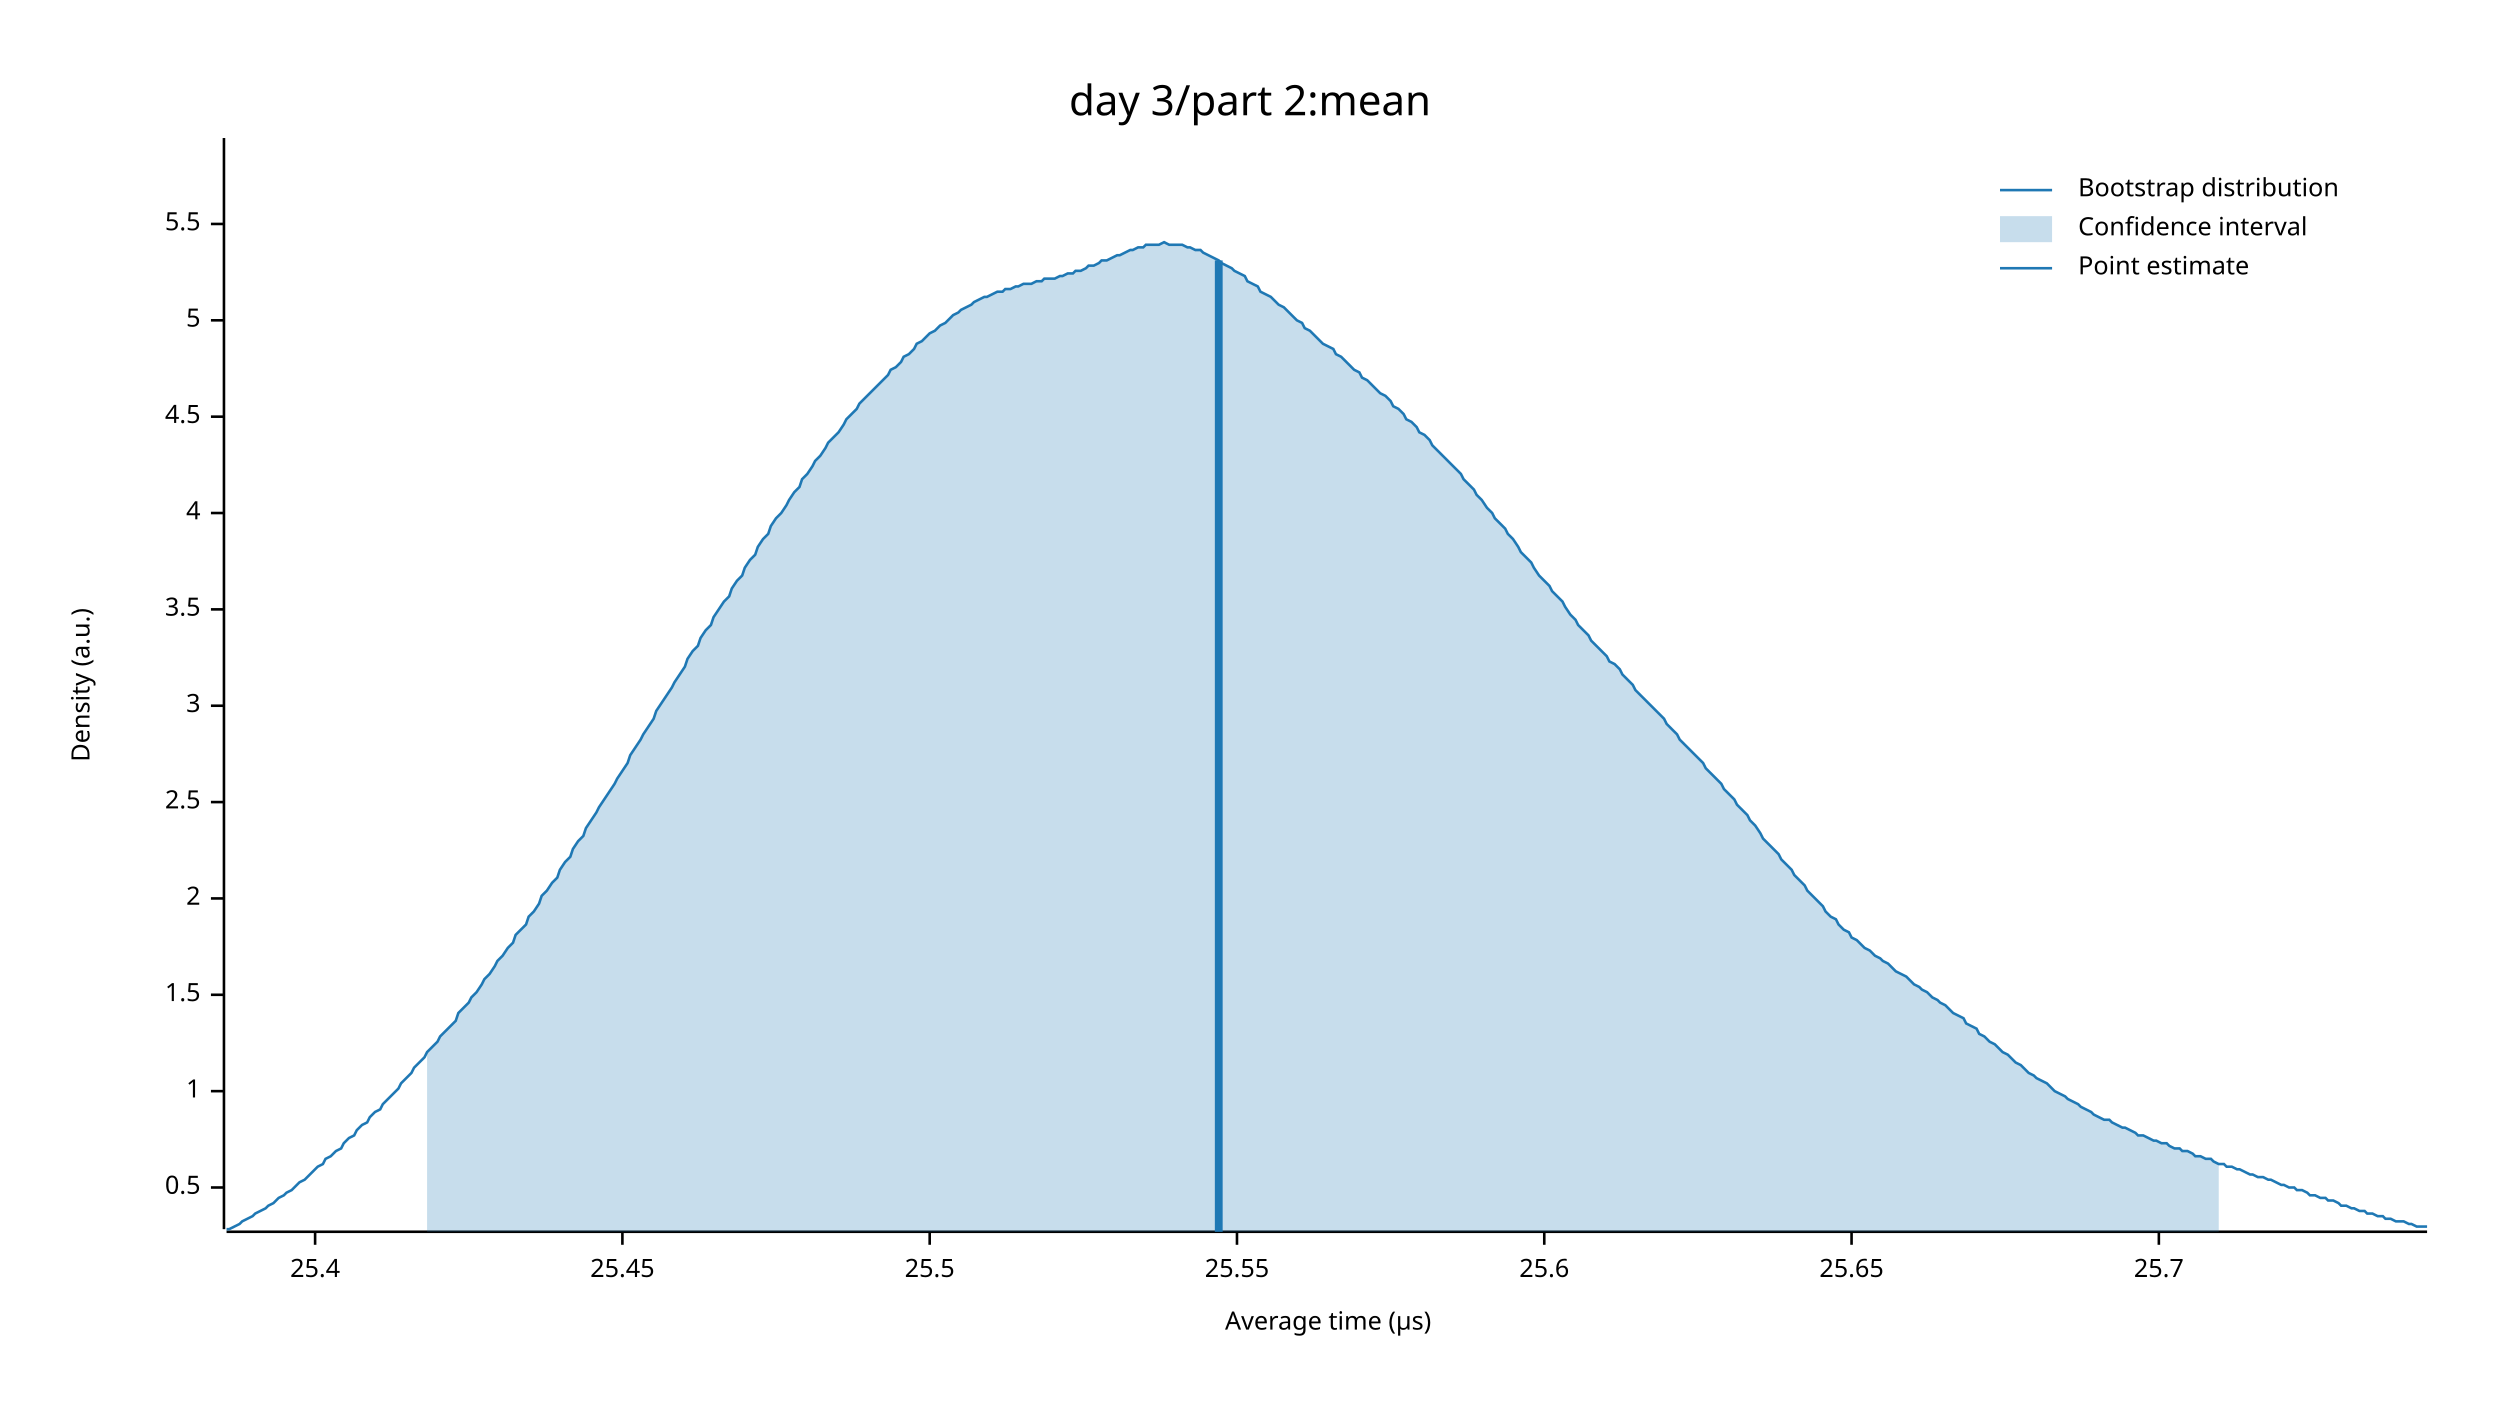
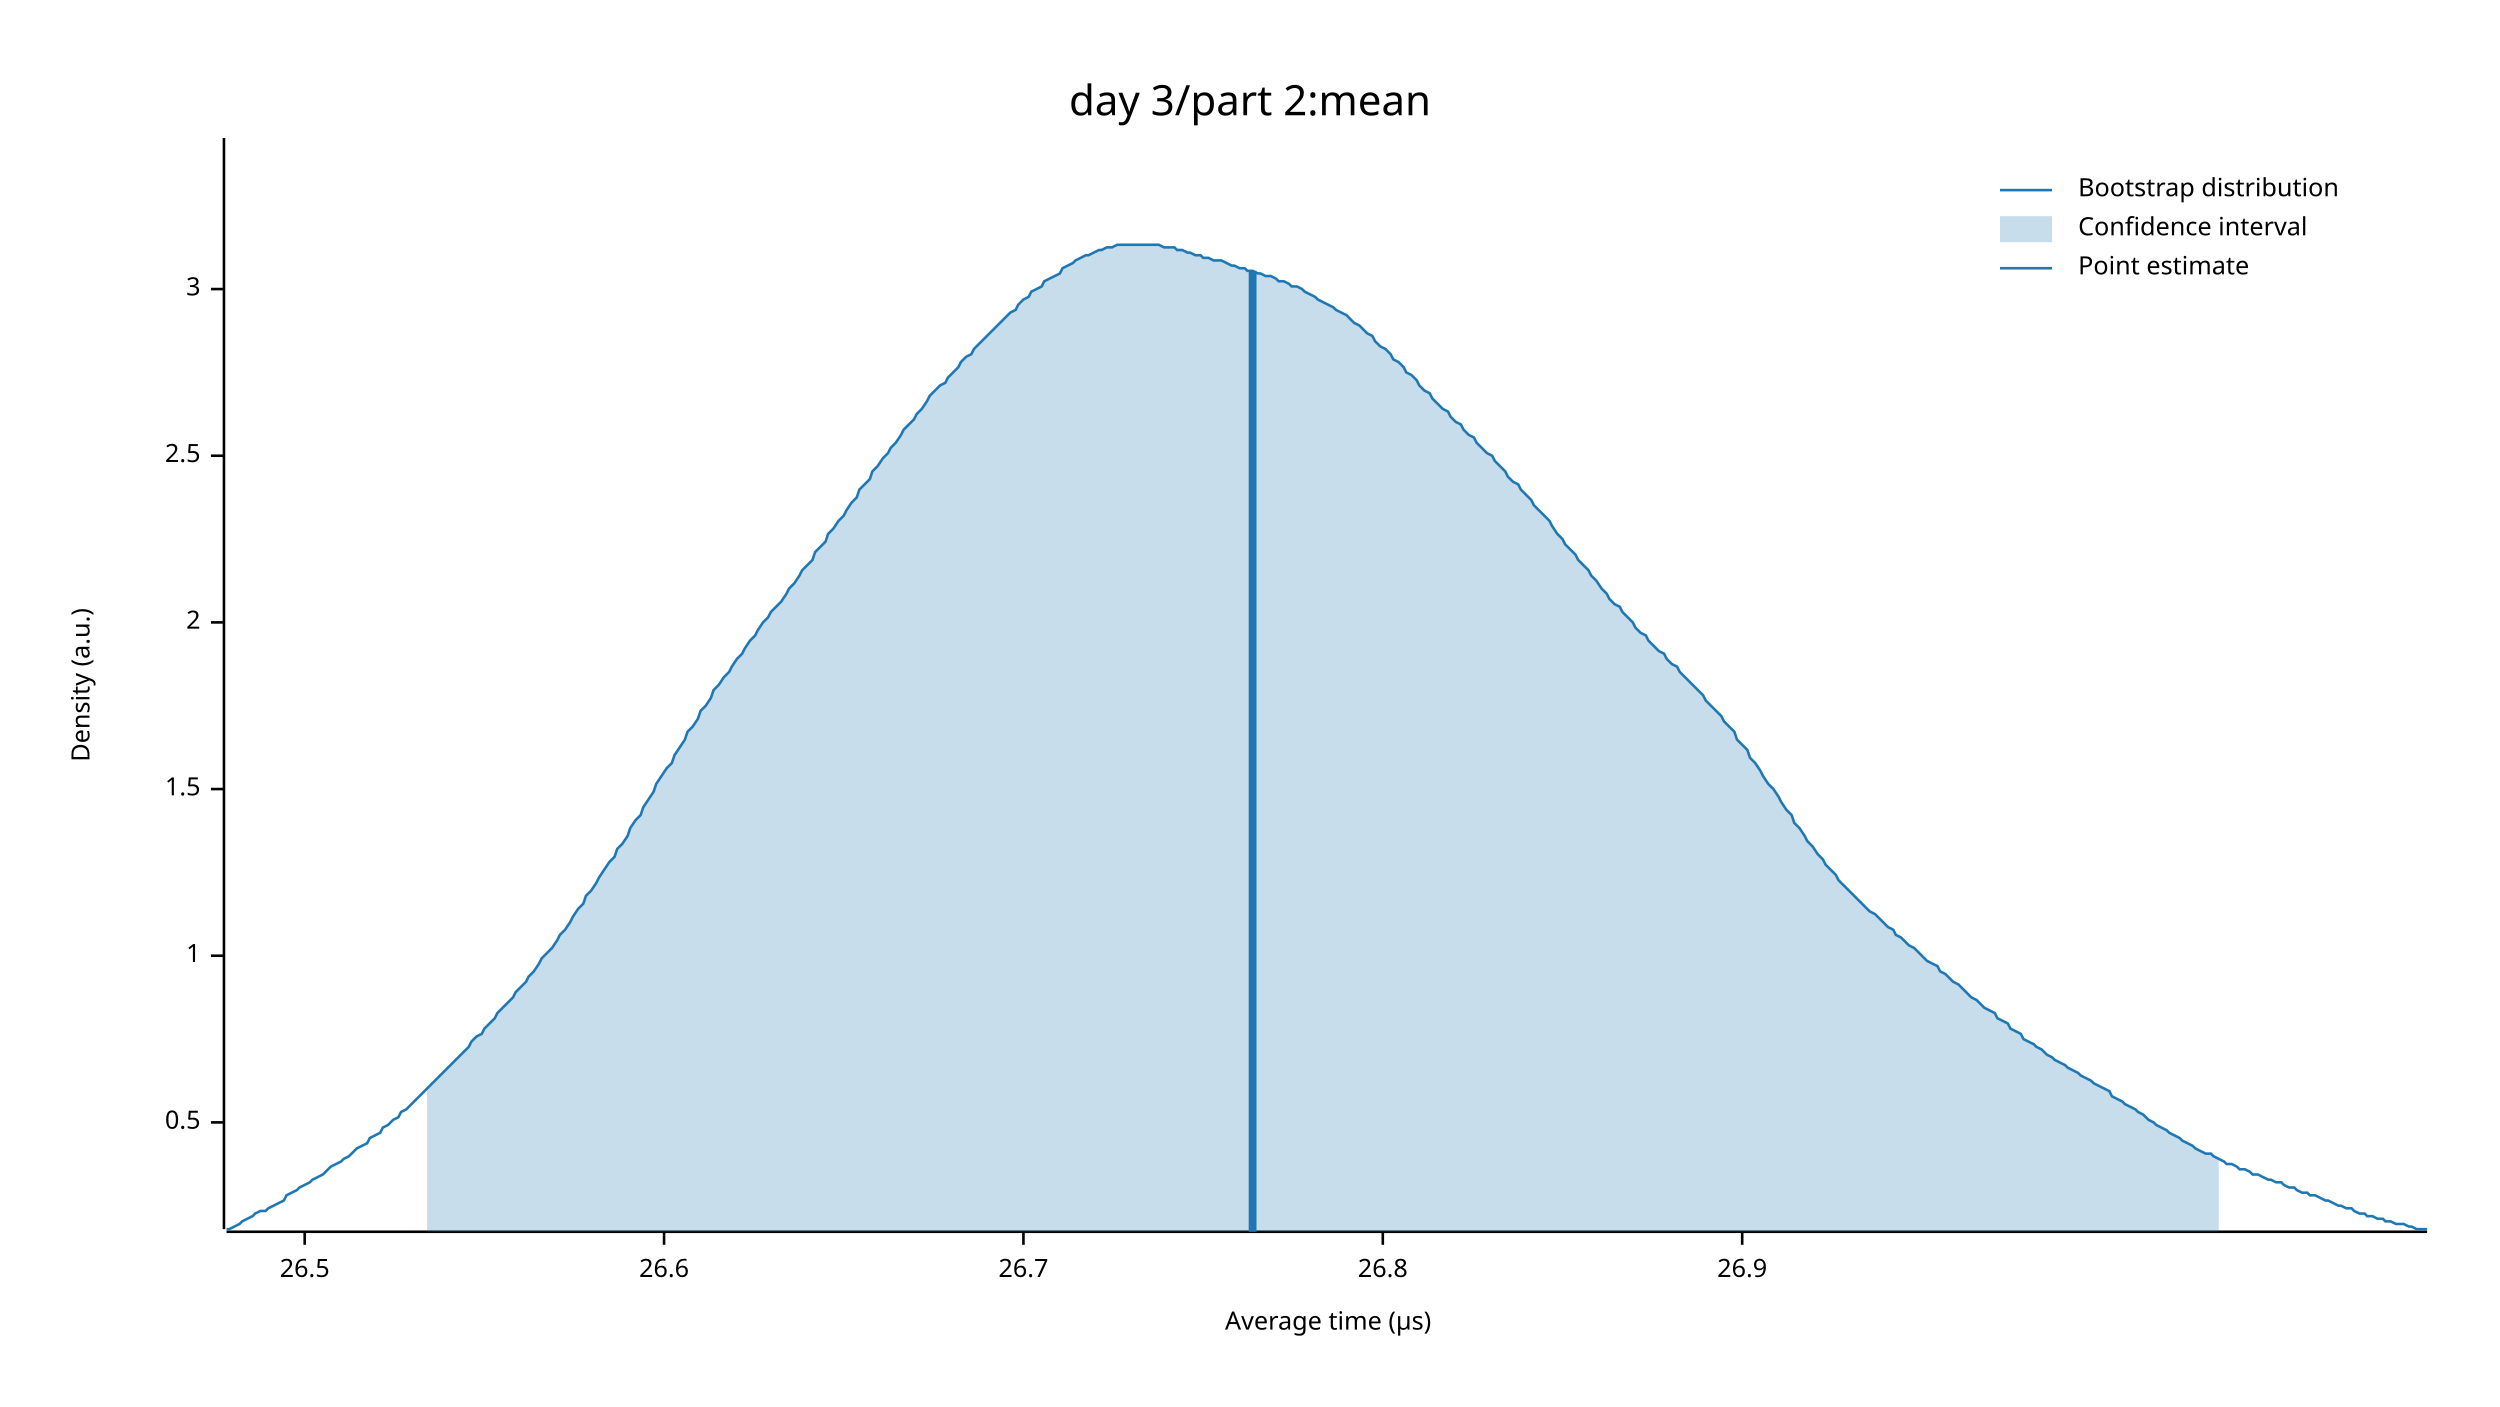
<svg xmlns="http://www.w3.org/2000/svg" width="960" height="540" viewBox="0 0 960 540">
  <text x="480" y="32" dy="0.76em" text-anchor="middle" font-family="sans-serif" font-size="16.129" opacity="1" fill="#000000">
day 3/part 2:mean
</text>
  <text x="27" y="263" dy="0.76em" text-anchor="middle" font-family="sans-serif" font-size="9.677" opacity="1" fill="#000000" transform="rotate(270, 27, 263)">
Density (a.u.)
</text>
  <text x="510" y="513" dy="-0.5ex" text-anchor="middle" font-family="sans-serif" font-size="9.677" opacity="1" fill="#000000">
Average time (µs)
</text>
  <polyline fill="none" opacity="1" stroke="#000000" stroke-width="1" points="86,53 86,472 " />
-   <text x="77" y="456" dy="0.5ex" text-anchor="end" font-family="sans-serif" font-size="9.677" opacity="1" fill="#000000">
+   <text x="77" y="431" dy="0.5ex" text-anchor="end" font-family="sans-serif" font-size="9.677" opacity="1" fill="#000000">
0.5
</text>
-   <polyline fill="none" opacity="1" stroke="#000000" stroke-width="1" points="81,456 86,456 " />
-   <text x="77" y="419" dy="0.5ex" text-anchor="end" font-family="sans-serif" font-size="9.677" opacity="1" fill="#000000">
+   <polyline fill="none" opacity="1" stroke="#000000" stroke-width="1" points="81,431 86,431 " />
+   <text x="77" y="367" dy="0.5ex" text-anchor="end" font-family="sans-serif" font-size="9.677" opacity="1" fill="#000000">
1
</text>
-   <polyline fill="none" opacity="1" stroke="#000000" stroke-width="1" points="81,419 86,419 " />
-   <text x="77" y="382" dy="0.5ex" text-anchor="end" font-family="sans-serif" font-size="9.677" opacity="1" fill="#000000">
+   <polyline fill="none" opacity="1" stroke="#000000" stroke-width="1" points="81,367 86,367 " />
+   <text x="77" y="303" dy="0.5ex" text-anchor="end" font-family="sans-serif" font-size="9.677" opacity="1" fill="#000000">
1.5
</text>
-   <polyline fill="none" opacity="1" stroke="#000000" stroke-width="1" points="81,382 86,382 " />
-   <text x="77" y="345" dy="0.5ex" text-anchor="end" font-family="sans-serif" font-size="9.677" opacity="1" fill="#000000">
+   <polyline fill="none" opacity="1" stroke="#000000" stroke-width="1" points="81,303 86,303 " />
+   <text x="77" y="239" dy="0.5ex" text-anchor="end" font-family="sans-serif" font-size="9.677" opacity="1" fill="#000000">
2
</text>
-   <polyline fill="none" opacity="1" stroke="#000000" stroke-width="1" points="81,345 86,345 " />
-   <text x="77" y="308" dy="0.5ex" text-anchor="end" font-family="sans-serif" font-size="9.677" opacity="1" fill="#000000">
+   <polyline fill="none" opacity="1" stroke="#000000" stroke-width="1" points="81,239 86,239 " />
+   <text x="77" y="175" dy="0.5ex" text-anchor="end" font-family="sans-serif" font-size="9.677" opacity="1" fill="#000000">
2.5
</text>
-   <polyline fill="none" opacity="1" stroke="#000000" stroke-width="1" points="81,308 86,308 " />
-   <text x="77" y="271" dy="0.5ex" text-anchor="end" font-family="sans-serif" font-size="9.677" opacity="1" fill="#000000">
+   <polyline fill="none" opacity="1" stroke="#000000" stroke-width="1" points="81,175 86,175 " />
+   <text x="77" y="111" dy="0.5ex" text-anchor="end" font-family="sans-serif" font-size="9.677" opacity="1" fill="#000000">
3
</text>
-   <polyline fill="none" opacity="1" stroke="#000000" stroke-width="1" points="81,271 86,271 " />
-   <text x="77" y="234" dy="0.5ex" text-anchor="end" font-family="sans-serif" font-size="9.677" opacity="1" fill="#000000">
- 3.5
+   <polyline fill="none" opacity="1" stroke="#000000" stroke-width="1" points="81,111 86,111 " />
+   <polyline fill="none" opacity="1" stroke="#000000" stroke-width="1" points="87,473 932,473 " />
+   <text x="117" y="483" dy="0.76em" text-anchor="middle" font-family="sans-serif" font-size="9.677" opacity="1" fill="#000000">
+ 26.5
</text>
-   <polyline fill="none" opacity="1" stroke="#000000" stroke-width="1" points="81,234 86,234 " />
-   <text x="77" y="197" dy="0.5ex" text-anchor="end" font-family="sans-serif" font-size="9.677" opacity="1" fill="#000000">
- 4
+   <polyline fill="none" opacity="1" stroke="#000000" stroke-width="1" points="117,473 117,478 " />
+   <text x="255" y="483" dy="0.76em" text-anchor="middle" font-family="sans-serif" font-size="9.677" opacity="1" fill="#000000">
+ 26.6
</text>
-   <polyline fill="none" opacity="1" stroke="#000000" stroke-width="1" points="81,197 86,197 " />
-   <text x="77" y="160" dy="0.5ex" text-anchor="end" font-family="sans-serif" font-size="9.677" opacity="1" fill="#000000">
- 4.5
+   <polyline fill="none" opacity="1" stroke="#000000" stroke-width="1" points="255,473 255,478 " />
+   <text x="393" y="483" dy="0.76em" text-anchor="middle" font-family="sans-serif" font-size="9.677" opacity="1" fill="#000000">
+ 26.7
</text>
-   <polyline fill="none" opacity="1" stroke="#000000" stroke-width="1" points="81,160 86,160 " />
-   <text x="77" y="123" dy="0.5ex" text-anchor="end" font-family="sans-serif" font-size="9.677" opacity="1" fill="#000000">
- 5
+   <polyline fill="none" opacity="1" stroke="#000000" stroke-width="1" points="393,473 393,478 " />
+   <text x="531" y="483" dy="0.76em" text-anchor="middle" font-family="sans-serif" font-size="9.677" opacity="1" fill="#000000">
+ 26.8
</text>
-   <polyline fill="none" opacity="1" stroke="#000000" stroke-width="1" points="81,123 86,123 " />
-   <text x="77" y="86" dy="0.5ex" text-anchor="end" font-family="sans-serif" font-size="9.677" opacity="1" fill="#000000">
- 5.5
+   <polyline fill="none" opacity="1" stroke="#000000" stroke-width="1" points="531,473 531,478 " />
+   <text x="669" y="483" dy="0.76em" text-anchor="middle" font-family="sans-serif" font-size="9.677" opacity="1" fill="#000000">
+ 26.9
</text>
-   <polyline fill="none" opacity="1" stroke="#000000" stroke-width="1" points="81,86 86,86 " />
-   <polyline fill="none" opacity="1" stroke="#000000" stroke-width="1" points="87,473 932,473 " />
-   <text x="121" y="483" dy="0.76em" text-anchor="middle" font-family="sans-serif" font-size="9.677" opacity="1" fill="#000000">
- 25.4
- </text>
-   <polyline fill="none" opacity="1" stroke="#000000" stroke-width="1" points="121,473 121,478 " />
-   <text x="239" y="483" dy="0.76em" text-anchor="middle" font-family="sans-serif" font-size="9.677" opacity="1" fill="#000000">
- 25.45
- </text>
-   <polyline fill="none" opacity="1" stroke="#000000" stroke-width="1" points="239,473 239,478 " />
-   <text x="357" y="483" dy="0.76em" text-anchor="middle" font-family="sans-serif" font-size="9.677" opacity="1" fill="#000000">
- 25.5
- </text>
-   <polyline fill="none" opacity="1" stroke="#000000" stroke-width="1" points="357,473 357,478 " />
-   <text x="475" y="483" dy="0.76em" text-anchor="middle" font-family="sans-serif" font-size="9.677" opacity="1" fill="#000000">
- 25.55
- </text>
-   <polyline fill="none" opacity="1" stroke="#000000" stroke-width="1" points="475,473 475,478 " />
-   <text x="593" y="483" dy="0.76em" text-anchor="middle" font-family="sans-serif" font-size="9.677" opacity="1" fill="#000000">
- 25.6
- </text>
-   <polyline fill="none" opacity="1" stroke="#000000" stroke-width="1" points="593,473 593,478 " />
-   <text x="711" y="483" dy="0.76em" text-anchor="middle" font-family="sans-serif" font-size="9.677" opacity="1" fill="#000000">
- 25.65
- </text>
-   <polyline fill="none" opacity="1" stroke="#000000" stroke-width="1" points="711,473 711,478 " />
-   <text x="829" y="483" dy="0.76em" text-anchor="middle" font-family="sans-serif" font-size="9.677" opacity="1" fill="#000000">
- 25.7
- </text>
-   <polyline fill="none" opacity="1" stroke="#000000" stroke-width="1" points="829,473 829,478 " />
-   <polyline fill="none" opacity="1" stroke="#1F78B4" stroke-width="1" points="87,472 88,472 90,471 92,470 93,469 95,468 97,467 98,466 100,465 102,464 103,463 105,462 107,460 109,459 110,458 112,457 114,455 115,454 117,453 119,451 120,450 122,448 124,447 125,445 127,444 129,442 131,441 132,439 134,437 136,436 137,434 139,432 141,431 142,429 144,427 146,426 147,424 149,422 151,420 153,418 154,416 156,414 158,412 159,410 161,408 163,406 164,404 166,402 168,400 169,398 171,396 173,394 175,392 176,389 178,387 180,385 181,383 183,381 185,378 186,376 188,374 190,371 191,369 193,367 195,364 197,362 198,359 200,357 202,355 203,352 205,350 207,347 208,344 210,342 212,339 214,337 215,334 217,331 219,329 220,326 222,323 224,321 225,318 227,315 229,312 230,310 232,307 234,304 236,301 237,299 239,296 241,293 242,290 244,287 246,284 247,282 249,279 251,276 252,273 254,270 256,267 258,264 259,262 261,259 263,256 264,253 266,250 268,248 269,245 271,242 273,240 274,237 276,234 278,231 280,229 281,226 283,223 285,221 286,218 288,215 290,213 291,210 293,207 295,205 296,202 298,199 300,197 302,194 303,192 305,189 307,187 308,184 310,182 312,179 313,177 315,175 317,172 318,170 320,168 322,166 324,163 325,161 327,159 329,157 330,155 332,153 334,151 335,150 337,148 339,146 341,144 342,142 344,141 346,139 347,137 349,136 351,134 352,132 354,131 356,129 357,128 359,127 361,125 363,124 364,123 366,121 368,120 369,119 371,118 373,117 374,116 376,115 378,114 379,114 381,113 383,112 385,112 386,111 388,111 390,110 391,110 393,109 395,109 396,109 398,108 400,108 401,107 403,107 405,107 407,106 408,106 410,105 412,105 413,104 415,104 417,103 418,102 420,102 422,101 423,100 425,100 427,99 429,98 430,98 432,97 434,96 435,96 437,95 439,95 440,94 442,94 444,94 445,94 447,93 449,94 451,94 452,94 454,94 456,95 457,95 459,96 461,96 462,97 464,98 466,99 468,100 469,101 471,102 473,103 474,104 476,105 478,106 479,108 481,109 483,110 484,112 486,113 488,114 490,116 491,117 493,118 495,120 496,121 498,123 500,124 501,126 503,127 505,129 506,130 508,132 510,133 512,134 513,136 515,137 517,139 518,140 520,142 522,143 523,145 525,146 527,148 528,149 530,151 532,152 534,154 535,156 537,157 539,159 540,161 542,162 544,164 545,166 547,167 549,169 550,171 552,173 554,175 556,177 557,178 559,180 561,182 562,184 564,186 566,188 567,190 569,192 571,195 573,197 574,199 576,201 578,203 579,205 581,207 583,210 584,212 586,214 588,216 589,218 591,221 593,223 595,225 596,227 598,229 600,231 601,233 603,236 605,238 606,240 608,242 610,244 611,246 613,248 615,250 617,252 618,254 620,255 622,257 623,259 625,261 627,263 628,265 630,267 632,269 633,270 635,272 637,274 639,276 640,278 642,280 644,282 645,284 647,286 649,288 650,289 652,291 654,293 655,295 657,297 659,299 661,301 662,303 664,305 666,307 667,309 669,311 671,313 672,315 674,317 676,320 677,322 679,324 681,326 683,328 684,330 686,332 688,334 689,336 691,338 693,340 694,342 696,344 698,346 700,348 701,350 703,352 705,353 706,355 708,357 710,358 711,360 713,361 715,363 716,364 718,365 720,367 722,368 723,369 725,370 727,372 728,373 730,374 732,375 733,376 735,378 737,379 738,380 740,381 742,383 744,384 745,385 747,386 749,388 750,389 752,390 754,391 755,393 757,394 759,395 760,397 762,398 764,400 766,401 767,402 769,404 771,405 772,406 774,408 776,409 777,410 779,412 781,413 782,414 784,415 786,416 788,418 789,419 791,420 793,421 794,422 796,423 798,424 799,425 801,426 803,427 804,428 806,429 808,430 810,430 811,431 813,432 815,433 816,433 818,434 820,435 821,436 823,436 825,437 827,438 828,438 830,439 832,439 833,440 835,441 837,441 838,442 840,442 842,443 843,444 845,444 847,445 849,445 850,446 852,447 854,447 855,448 857,448 859,449 860,449 862,450 864,451 865,451 867,452 869,452 871,453 872,453 874,454 876,455 877,455 879,456 881,456 882,457 884,457 886,458 887,459 889,459 891,460 893,460 894,461 896,461 898,462 899,463 901,463 903,464 904,464 906,465 908,465 909,466 911,466 913,467 915,467 916,468 918,468 920,469 921,469 923,469 925,470 926,470 928,471 930,471 932,471 " />
-   <polygon opacity="0.25" fill="#1F78B4" points="164,404 166,402 168,400 169,398 171,396 173,394 175,392 176,389 178,387 180,385 181,383 183,381 185,378 186,376 188,374 190,371 191,369 193,367 195,364 197,362 198,359 200,357 202,355 203,352 205,350 207,347 208,344 210,342 212,339 214,337 215,334 217,331 219,329 220,326 222,323 224,321 225,318 227,315 229,312 230,310 232,307 234,304 236,301 237,299 239,296 241,293 242,290 244,287 246,284 247,282 249,279 251,276 252,273 254,270 256,267 258,264 259,262 261,259 263,256 264,253 266,250 268,248 269,245 271,242 273,240 274,237 276,234 278,231 280,229 281,226 283,223 285,221 286,218 288,215 290,213 291,210 293,207 295,205 296,202 298,199 300,197 302,194 303,192 305,189 307,187 308,184 310,182 312,179 313,177 315,175 317,172 318,170 320,168 322,166 324,163 325,161 327,159 329,157 330,155 332,153 334,151 335,150 337,148 339,146 341,144 342,142 344,141 346,139 347,137 349,136 351,134 352,132 354,131 356,129 357,128 359,127 361,125 363,124 364,123 366,121 368,120 369,119 371,118 373,117 374,116 376,115 378,114 379,114 381,113 383,112 385,112 386,111 388,111 390,110 391,110 393,109 395,109 396,109 398,108 400,108 401,107 403,107 405,107 407,106 408,106 410,105 412,105 413,104 415,104 417,103 418,102 420,102 422,101 423,100 425,100 427,99 429,98 430,98 432,97 434,96 435,96 437,95 439,95 440,94 442,94 444,94 445,94 447,93 449,94 451,94 452,94 454,94 456,95 457,95 459,96 461,96 462,97 464,98 466,99 468,100 469,101 471,102 473,103 474,104 476,105 478,106 479,108 481,109 483,110 484,112 486,113 488,114 490,116 491,117 493,118 495,120 496,121 498,123 500,124 501,126 503,127 505,129 506,130 508,132 510,133 512,134 513,136 515,137 517,139 518,140 520,142 522,143 523,145 525,146 527,148 528,149 530,151 532,152 534,154 535,156 537,157 539,159 540,161 542,162 544,164 545,166 547,167 549,169 550,171 552,173 554,175 556,177 557,178 559,180 561,182 562,184 564,186 566,188 567,190 569,192 571,195 573,197 574,199 576,201 578,203 579,205 581,207 583,210 584,212 586,214 588,216 589,218 591,221 593,223 595,225 596,227 598,229 600,231 601,233 603,236 605,238 606,240 608,242 610,244 611,246 613,248 615,250 617,252 618,254 620,255 622,257 623,259 625,261 627,263 628,265 630,267 632,269 633,270 635,272 637,274 639,276 640,278 642,280 644,282 645,284 647,286 649,288 650,289 652,291 654,293 655,295 657,297 659,299 661,301 662,303 664,305 666,307 667,309 669,311 671,313 672,315 674,317 676,320 677,322 679,324 681,326 683,328 684,330 686,332 688,334 689,336 691,338 693,340 694,342 696,344 698,346 700,348 701,350 703,352 705,353 706,355 708,357 710,358 711,360 713,361 715,363 716,364 718,365 720,367 722,368 723,369 725,370 727,372 728,373 730,374 732,375 733,376 735,378 737,379 738,380 740,381 742,383 744,384 745,385 747,386 749,388 750,389 752,390 754,391 755,393 757,394 759,395 760,397 762,398 764,400 766,401 767,402 769,404 771,405 772,406 774,408 776,409 777,410 779,412 781,413 782,414 784,415 786,416 788,418 789,419 791,420 793,421 794,422 796,423 798,424 799,425 801,426 803,427 804,428 806,429 808,430 810,430 811,431 813,432 815,433 816,433 818,434 820,435 821,436 823,436 825,437 827,438 828,438 830,439 832,439 833,440 835,441 837,441 838,442 840,442 842,443 843,444 845,444 847,445 849,445 850,446 852,447 852,473 164,473 " />
-   <polyline fill="none" opacity="1" stroke="#1F78B4" stroke-width="3" points="468,473 468,100 " />
+   <polyline fill="none" opacity="1" stroke="#000000" stroke-width="1" points="669,473 669,478 " />
+   <polyline fill="none" opacity="1" stroke="#1F78B4" stroke-width="1" points="87,472 88,472 90,471 92,470 93,469 95,468 97,467 98,466 100,465 102,465 103,464 105,463 107,462 109,461 110,459 112,458 114,457 115,456 117,455 119,454 120,453 122,452 124,451 125,450 127,448 129,447 131,446 132,445 134,444 136,442 137,441 139,440 141,439 142,437 144,436 146,435 147,433 149,432 151,430 153,429 154,427 156,426 158,424 159,423 161,421 163,419 164,418 166,416 168,414 169,413 171,411 173,409 175,407 176,406 178,404 180,402 181,400 183,398 185,397 186,395 188,393 190,391 191,389 193,387 195,385 197,383 198,381 200,379 202,377 203,375 205,373 207,370 208,368 210,366 212,364 214,361 215,359 217,357 219,354 220,352 222,349 224,347 225,344 227,342 229,339 230,337 232,334 234,331 236,329 237,326 239,324 241,321 242,318 244,315 246,313 247,310 249,307 251,304 252,301 254,298 256,295 258,293 259,290 261,287 263,284 264,281 266,279 268,276 269,273 271,271 273,268 274,265 276,263 278,260 280,258 281,256 283,253 285,251 286,249 288,246 290,244 291,242 293,239 295,237 296,235 298,233 300,231 302,228 303,226 305,224 307,221 308,219 310,217 312,215 313,212 315,210 317,208 318,205 320,203 322,200 324,198 325,196 327,193 329,191 330,188 332,186 334,184 335,181 337,179 339,176 341,174 342,172 344,170 346,167 347,165 349,163 351,161 352,159 354,157 356,154 357,152 359,150 361,148 363,147 364,145 366,143 368,141 369,139 371,137 373,136 374,134 376,132 378,130 379,129 381,127 383,125 385,123 386,122 388,120 390,119 391,117 393,115 395,114 396,112 398,111 400,110 401,108 403,107 405,106 407,105 408,103 410,102 412,101 413,100 415,99 417,98 418,98 420,97 422,96 423,96 425,95 427,95 429,94 430,94 432,94 434,94 435,94 437,94 439,94 440,94 442,94 444,94 445,94 447,95 449,95 451,95 452,96 454,96 456,97 457,97 459,98 461,98 462,99 464,99 466,100 468,100 469,100 471,101 473,102 474,102 476,103 478,103 479,104 481,104 483,105 484,105 486,106 488,106 490,107 491,108 493,108 495,109 496,110 498,110 500,111 501,112 503,113 505,114 506,115 508,116 510,117 512,118 513,119 515,120 517,121 518,122 520,124 522,125 523,126 525,128 527,129 528,131 530,133 532,134 534,136 535,138 537,139 539,141 540,143 542,144 544,146 545,148 547,150 549,151 550,153 552,155 554,157 556,158 557,160 559,162 561,163 562,165 564,167 566,168 567,170 569,172 571,174 573,175 574,177 576,179 578,181 579,183 581,185 583,186 584,188 586,190 588,192 589,194 591,196 593,198 595,200 596,202 598,205 600,207 601,209 603,211 605,213 606,215 608,217 610,219 611,221 613,223 615,226 617,228 618,230 620,232 622,233 623,235 625,237 627,239 628,241 630,243 632,244 633,246 635,248 637,250 639,251 640,253 642,255 644,256 645,258 647,260 649,262 650,263 652,265 654,267 655,269 657,271 659,273 661,275 662,277 664,279 666,281 667,284 669,286 671,288 672,291 674,293 676,296 677,298 679,301 681,303 683,306 684,308 686,311 688,313 689,316 691,318 693,321 694,323 696,325 698,328 700,330 701,332 703,334 705,336 706,338 708,340 710,342 711,343 713,345 715,347 716,348 718,350 720,351 722,353 723,354 725,356 727,357 728,359 730,360 732,362 733,363 735,364 737,366 738,367 740,369 742,370 744,371 745,373 747,374 749,376 750,377 752,378 754,380 755,381 757,383 759,384 760,385 762,387 764,388 766,389 767,391 769,392 771,393 772,395 774,396 776,397 777,399 779,400 781,401 782,402 784,403 786,405 788,406 789,407 791,408 793,409 794,410 796,411 798,412 799,413 801,414 803,415 804,416 806,417 808,418 810,419 811,421 813,422 815,423 816,424 818,425 820,426 821,427 823,428 825,430 827,431 828,432 830,433 832,434 833,435 835,436 837,437 838,438 840,439 842,440 843,441 845,442 847,443 849,443 850,444 852,445 854,446 855,447 857,447 859,448 860,449 862,449 864,450 865,451 867,451 869,452 871,453 872,453 874,454 876,454 877,455 879,456 881,456 882,457 884,458 886,458 887,459 889,459 891,460 893,461 894,461 896,462 898,463 899,463 901,464 903,464 904,465 906,466 908,466 909,467 911,467 913,468 915,468 916,469 918,469 920,470 921,470 923,470 925,471 926,471 928,472 930,472 932,472 " />
+   <polygon opacity="0.25" fill="#1F78B4" points="164,418 166,416 168,414 169,413 171,411 173,409 175,407 176,406 178,404 180,402 181,400 183,398 185,397 186,395 188,393 190,391 191,389 193,387 195,385 197,383 198,381 200,379 202,377 203,375 205,373 207,370 208,368 210,366 212,364 214,361 215,359 217,357 219,354 220,352 222,349 224,347 225,344 227,342 229,339 230,337 232,334 234,331 236,329 237,326 239,324 241,321 242,318 244,315 246,313 247,310 249,307 251,304 252,301 254,298 256,295 258,293 259,290 261,287 263,284 264,281 266,279 268,276 269,273 271,271 273,268 274,265 276,263 278,260 280,258 281,256 283,253 285,251 286,249 288,246 290,244 291,242 293,239 295,237 296,235 298,233 300,231 302,228 303,226 305,224 307,221 308,219 310,217 312,215 313,212 315,210 317,208 318,205 320,203 322,200 324,198 325,196 327,193 329,191 330,188 332,186 334,184 335,181 337,179 339,176 341,174 342,172 344,170 346,167 347,165 349,163 351,161 352,159 354,157 356,154 357,152 359,150 361,148 363,147 364,145 366,143 368,141 369,139 371,137 373,136 374,134 376,132 378,130 379,129 381,127 383,125 385,123 386,122 388,120 390,119 391,117 393,115 395,114 396,112 398,111 400,110 401,108 403,107 405,106 407,105 408,103 410,102 412,101 413,100 415,99 417,98 418,98 420,97 422,96 423,96 425,95 427,95 429,94 430,94 432,94 434,94 435,94 437,94 439,94 440,94 442,94 444,94 445,94 447,95 449,95 451,95 452,96 454,96 456,97 457,97 459,98 461,98 462,99 464,99 466,100 468,100 469,100 471,101 473,102 474,102 476,103 478,103 479,104 481,104 483,105 484,105 486,106 488,106 490,107 491,108 493,108 495,109 496,110 498,110 500,111 501,112 503,113 505,114 506,115 508,116 510,117 512,118 513,119 515,120 517,121 518,122 520,124 522,125 523,126 525,128 527,129 528,131 530,133 532,134 534,136 535,138 537,139 539,141 540,143 542,144 544,146 545,148 547,150 549,151 550,153 552,155 554,157 556,158 557,160 559,162 561,163 562,165 564,167 566,168 567,170 569,172 571,174 573,175 574,177 576,179 578,181 579,183 581,185 583,186 584,188 586,190 588,192 589,194 591,196 593,198 595,200 596,202 598,205 600,207 601,209 603,211 605,213 606,215 608,217 610,219 611,221 613,223 615,226 617,228 618,230 620,232 622,233 623,235 625,237 627,239 628,241 630,243 632,244 633,246 635,248 637,250 639,251 640,253 642,255 644,256 645,258 647,260 649,262 650,263 652,265 654,267 655,269 657,271 659,273 661,275 662,277 664,279 666,281 667,284 669,286 671,288 672,291 674,293 676,296 677,298 679,301 681,303 683,306 684,308 686,311 688,313 689,316 691,318 693,321 694,323 696,325 698,328 700,330 701,332 703,334 705,336 706,338 708,340 710,342 711,343 713,345 715,347 716,348 718,350 720,351 722,353 723,354 725,356 727,357 728,359 730,360 732,362 733,363 735,364 737,366 738,367 740,369 742,370 744,371 745,373 747,374 749,376 750,377 752,378 754,380 755,381 757,383 759,384 760,385 762,387 764,388 766,389 767,391 769,392 771,393 772,395 774,396 776,397 777,399 779,400 781,401 782,402 784,403 786,405 788,406 789,407 791,408 793,409 794,410 796,411 798,412 799,413 801,414 803,415 804,416 806,417 808,418 810,419 811,421 813,422 815,423 816,424 818,425 820,426 821,427 823,428 825,430 827,431 828,432 830,433 832,434 833,435 835,436 837,437 838,438 840,439 842,440 843,441 845,442 847,443 849,443 850,444 852,445 852,473 164,473 " />
+   <polyline fill="none" opacity="1" stroke="#1F78B4" stroke-width="3" points="481,473 481,104 " />
  <text x="798" y="68" dy="0.76em" text-anchor="start" font-family="sans-serif" font-size="9.677" opacity="1" fill="#000000">
Bootstrap distribution
</text>
  <text x="798" y="83" dy="0.76em" text-anchor="start" font-family="sans-serif" font-size="9.677" opacity="1" fill="#000000">
Confidence interval
</text>
  <text x="798" y="98" dy="0.76em" text-anchor="start" font-family="sans-serif" font-size="9.677" opacity="1" fill="#000000">
Point estimate
</text>
  <polyline fill="none" opacity="1" stroke="#1F78B4" stroke-width="1" points="768,73 788,73 " />
  <rect x="768" y="83" width="20" height="10" opacity="0.25" fill="#1F78B4" stroke="none" />
  <polyline fill="none" opacity="1" stroke="#1F78B4" stroke-width="1" points="768,103 788,103 " />
</svg>
